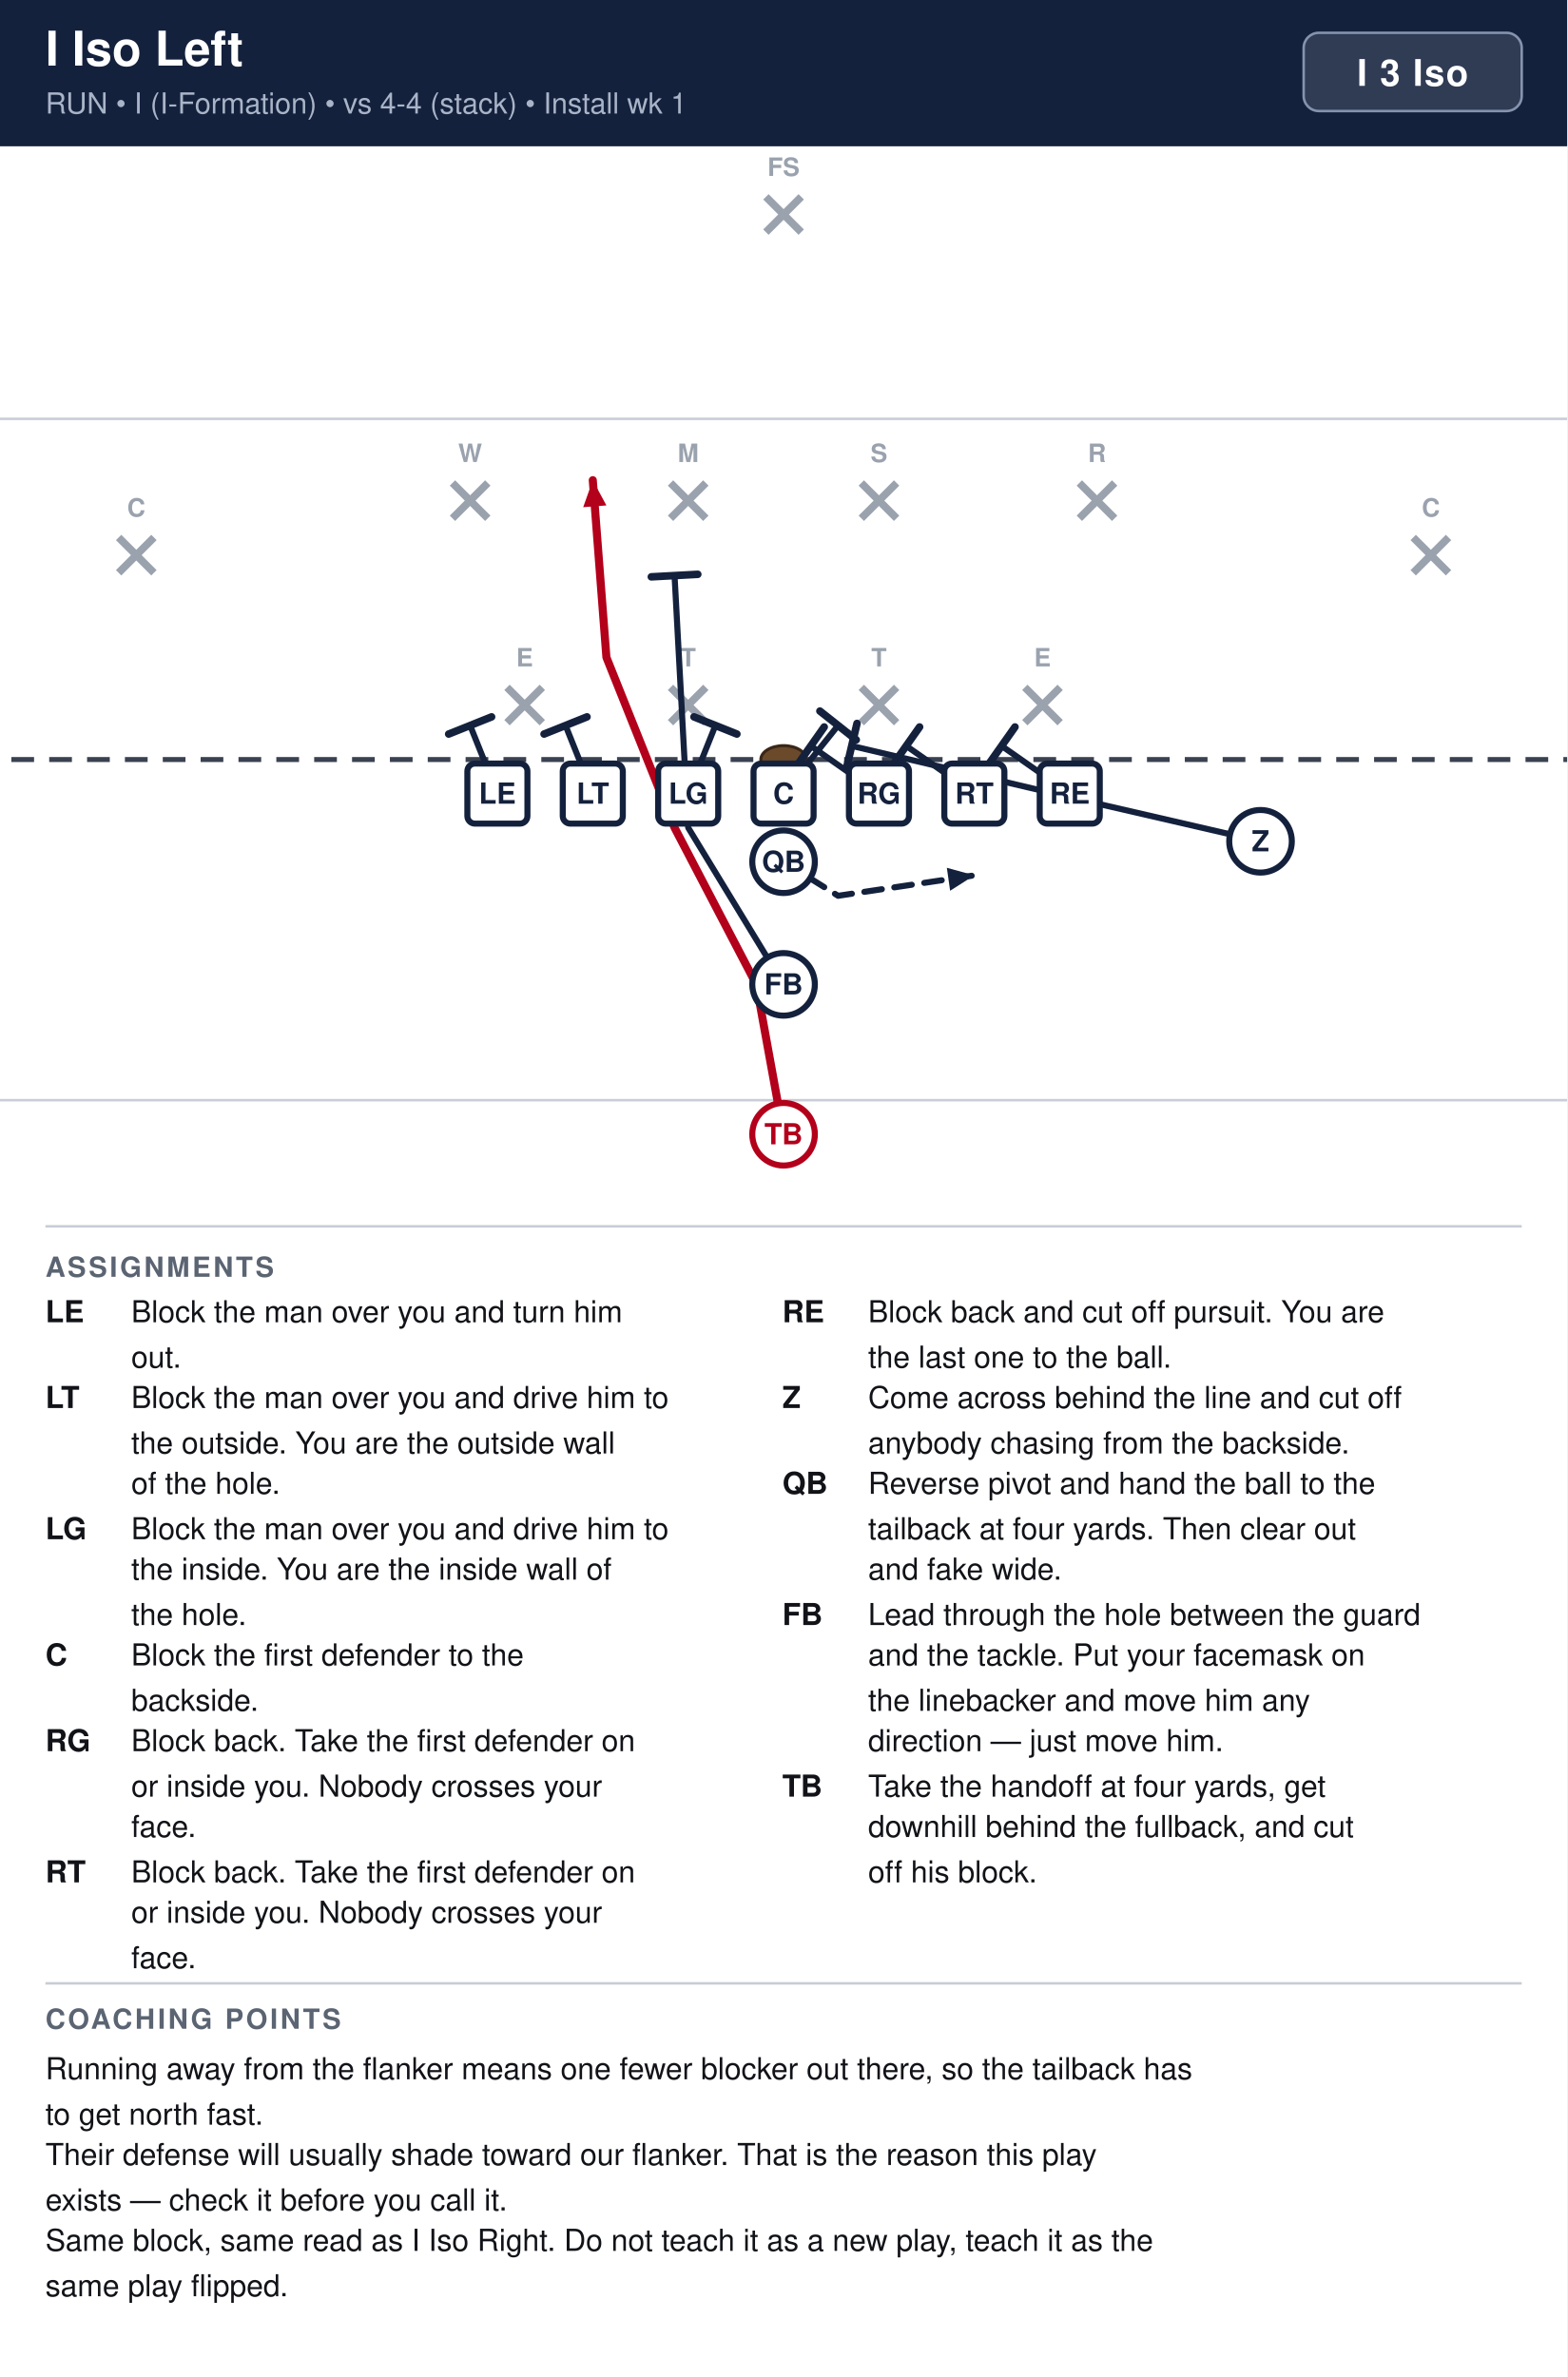
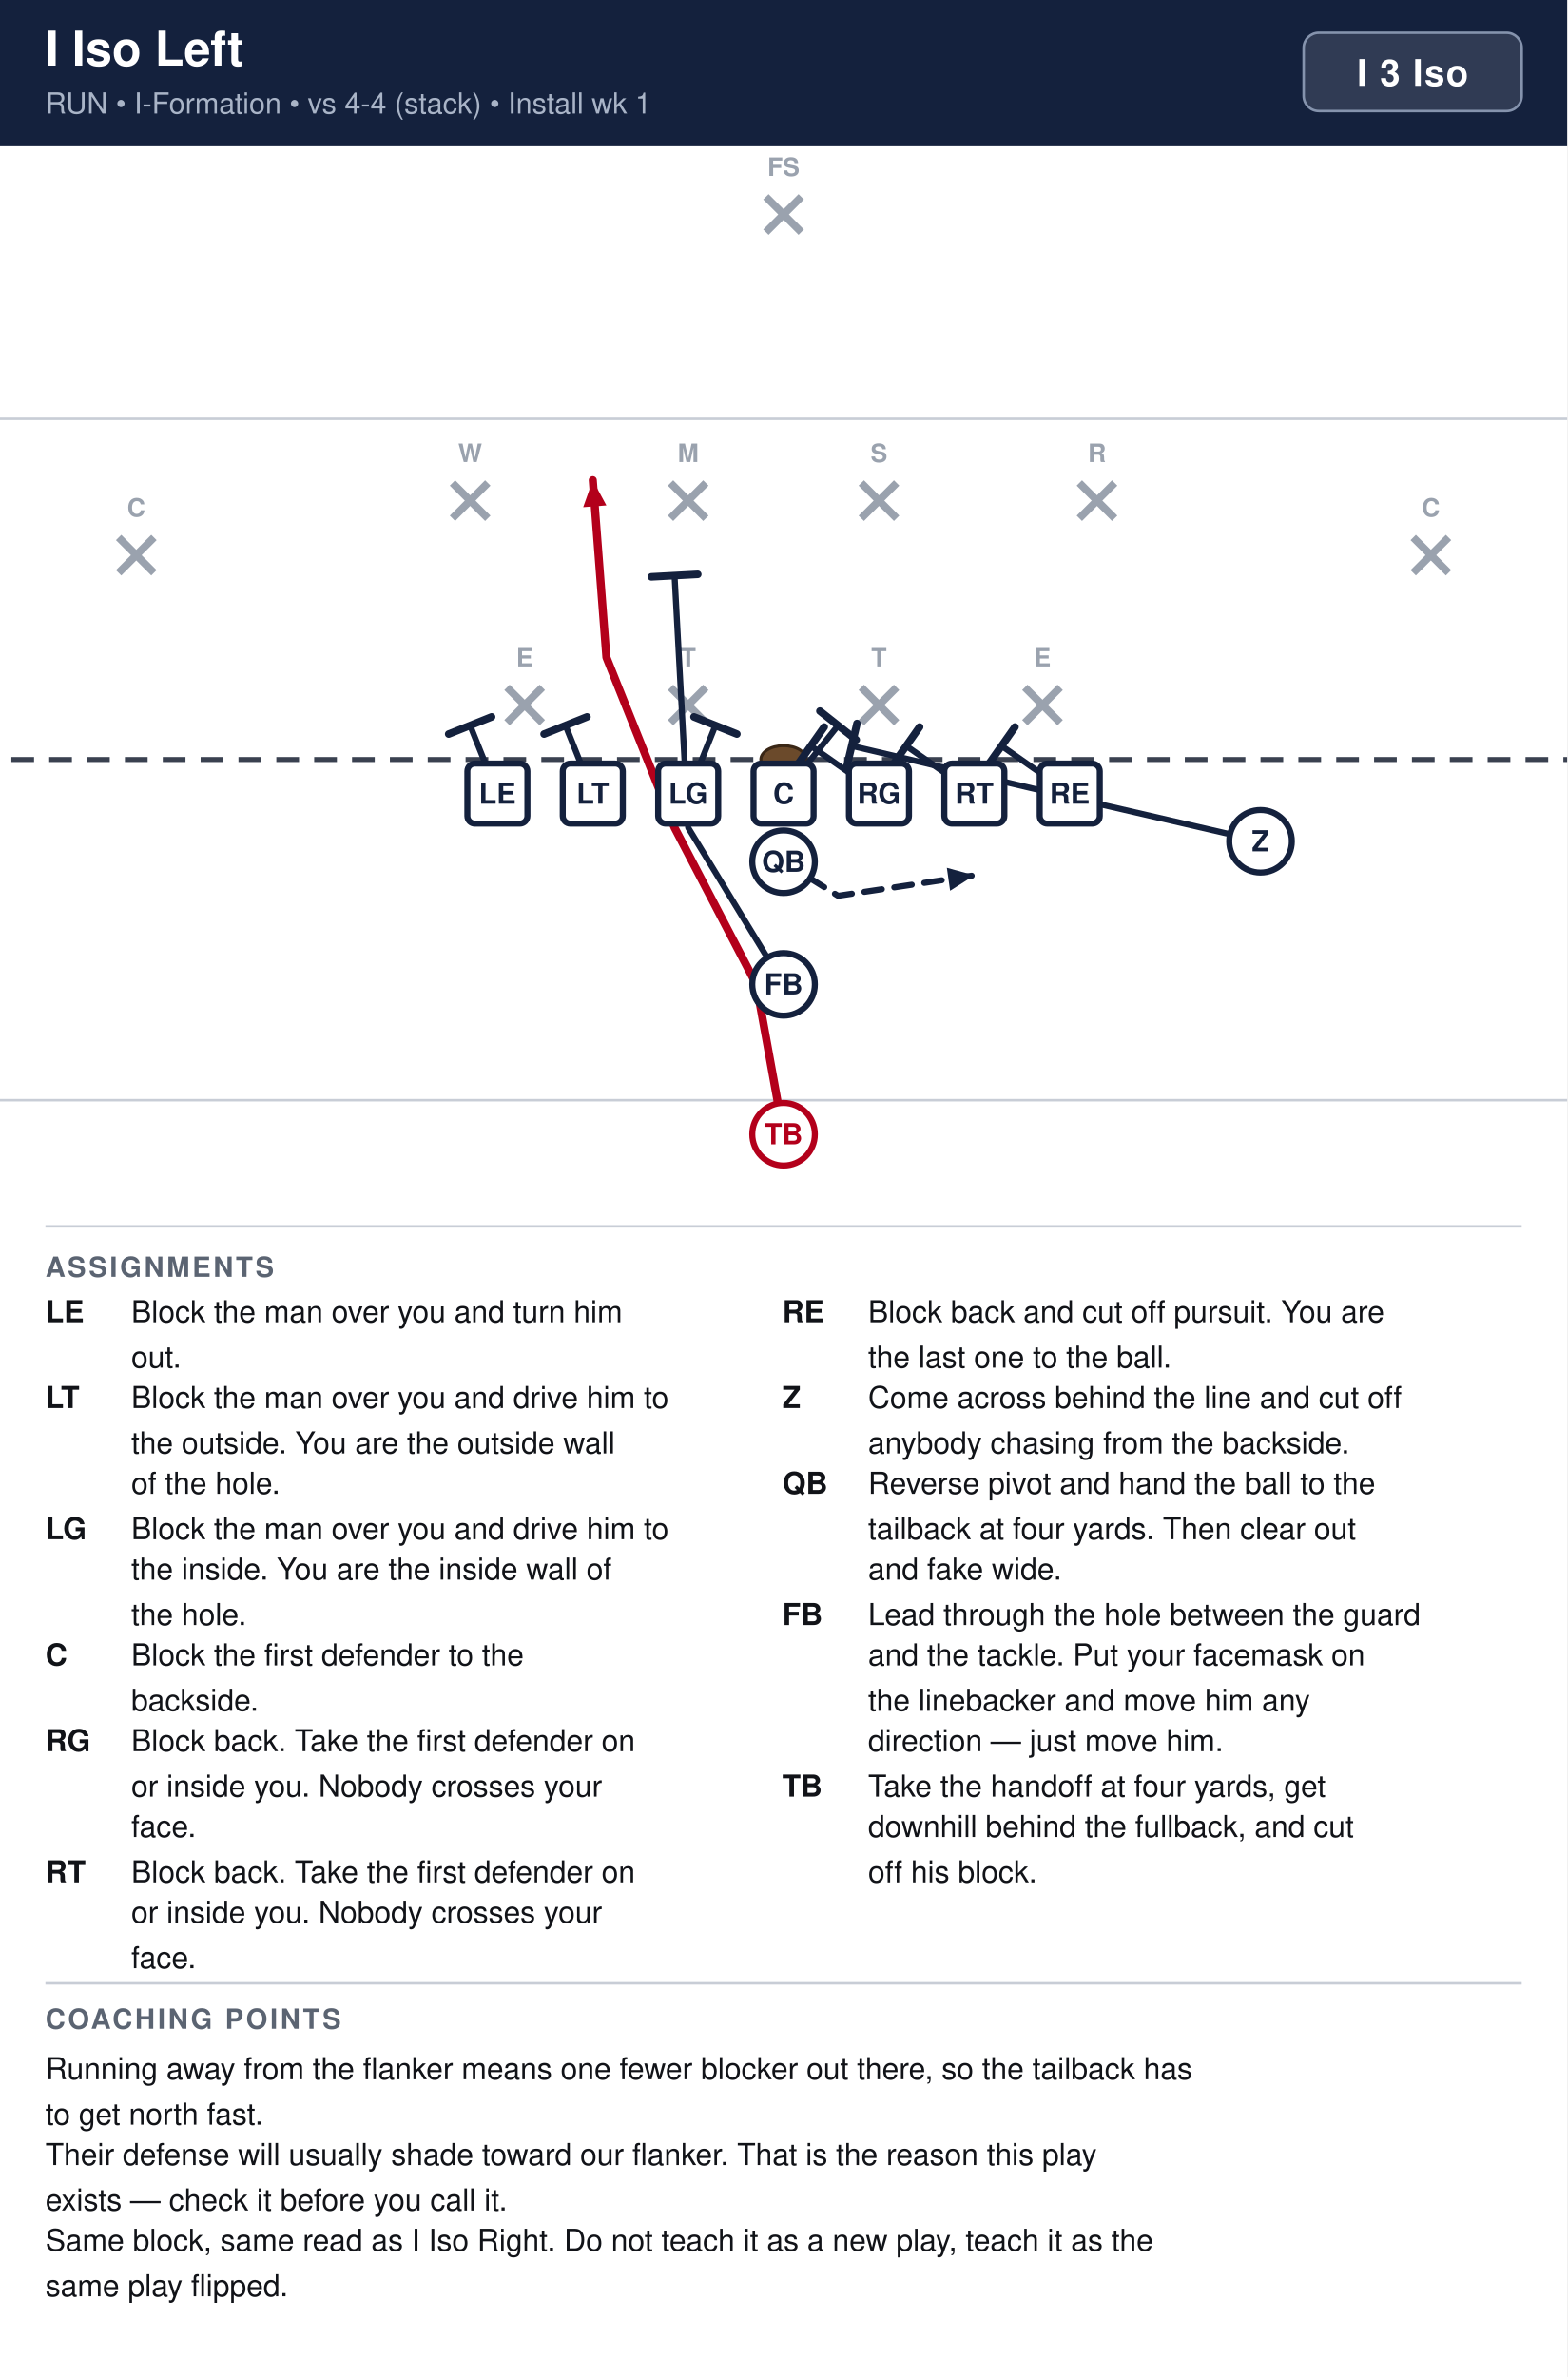
<svg xmlns="http://www.w3.org/2000/svg" width="621" height="942" viewBox="0 0 621 942" font-family="Segoe UI, Helvetica, Arial, sans-serif">
  <rect width="100%" height="100%" fill="#ffffff" />
  <rect x="0" y="0" width="621" height="58" fill="#14213d" />
  <text x="18" y="26" font-size="19" font-weight="700" fill="#ffffff">I Iso Left</text>
-   <text x="18" y="45" font-size="11.5" fill="#a9b4c7">RUN  •  I (I-Formation)  •  vs 4-4 (stack)  •  Install wk 1</text>
+   <text x="18" y="45" font-size="11.5" fill="#a9b4c7">RUN  •  I-Formation  •  vs 4-4 (stack)  •  Install wk 1</text>
  <rect x="516.6" y="13" width="86.4" height="31" rx="6" fill="#ffffff" fill-opacity="0.12" stroke="#8593ad" stroke-width="1" />
  <text x="559.8" y="34" text-anchor="middle" font-size="14.5" font-weight="700" fill="#ffffff" letter-spacing="0.5">I 3 Iso</text>
  <clipPath id="fieldclip">
    <rect x="0" y="58" width="621" height="418" />
  </clipPath>
  <g clip-path="url(#fieldclip)">
    <g transform="translate(-40.5,44.5)">
      <rect x="0" y="0" width="702" height="446" fill="#ffffff" />
      <line x1="0" y1="391.5" x2="702" y2="391.5" stroke="#c8cdd6" stroke-width="1" />
      <line x1="0" y1="121.5" x2="702" y2="121.5" stroke="#c8cdd6" stroke-width="1" />
      <line x1="0" y1="256.5" x2="702" y2="256.5" stroke="#3a4150" stroke-width="2" stroke-dasharray="9 6" />
      <ellipse cx="351.0" cy="256.5" rx="9" ry="5.5" fill="#6b4a2b" stroke="#3a2716" stroke-width="1.2" />
      <line x1="241.4" y1="227.9" x2="255.4" y2="241.9" stroke="#9aa2ae" stroke-width="3" />
      <line x1="255.4" y1="227.9" x2="241.4" y2="241.9" stroke="#9aa2ae" stroke-width="3" />
      <text x="248.4" y="219.6" text-anchor="middle" font-size="10" fill="#9aa2ae" font-weight="600">E</text>
      <line x1="306.2" y1="227.9" x2="320.2" y2="241.9" stroke="#9aa2ae" stroke-width="3" />
      <line x1="320.2" y1="227.9" x2="306.2" y2="241.9" stroke="#9aa2ae" stroke-width="3" />
      <text x="313.2" y="219.6" text-anchor="middle" font-size="10" fill="#9aa2ae" font-weight="600">T</text>
      <line x1="381.8" y1="227.9" x2="395.8" y2="241.9" stroke="#9aa2ae" stroke-width="3" />
      <line x1="395.8" y1="227.9" x2="381.8" y2="241.9" stroke="#9aa2ae" stroke-width="3" />
      <text x="388.8" y="219.6" text-anchor="middle" font-size="10" fill="#9aa2ae" font-weight="600">T</text>
      <line x1="446.6" y1="227.9" x2="460.6" y2="241.9" stroke="#9aa2ae" stroke-width="3" />
      <line x1="460.6" y1="227.9" x2="446.6" y2="241.9" stroke="#9aa2ae" stroke-width="3" />
      <text x="453.6" y="219.6" text-anchor="middle" font-size="10" fill="#9aa2ae" font-weight="600">E</text>
      <line x1="219.8" y1="146.9" x2="233.8" y2="160.9" stroke="#9aa2ae" stroke-width="3" />
      <line x1="233.8" y1="146.9" x2="219.8" y2="160.9" stroke="#9aa2ae" stroke-width="3" />
      <text x="226.8" y="138.6" text-anchor="middle" font-size="10" fill="#9aa2ae" font-weight="600">W</text>
      <line x1="306.2" y1="146.9" x2="320.2" y2="160.9" stroke="#9aa2ae" stroke-width="3" />
      <line x1="320.2" y1="146.9" x2="306.2" y2="160.9" stroke="#9aa2ae" stroke-width="3" />
      <text x="313.2" y="138.6" text-anchor="middle" font-size="10" fill="#9aa2ae" font-weight="600">M</text>
      <line x1="381.8" y1="146.9" x2="395.8" y2="160.9" stroke="#9aa2ae" stroke-width="3" />
      <line x1="395.8" y1="146.9" x2="381.8" y2="160.9" stroke="#9aa2ae" stroke-width="3" />
      <text x="388.8" y="138.6" text-anchor="middle" font-size="10" fill="#9aa2ae" font-weight="600">S</text>
      <line x1="468.2" y1="146.9" x2="482.2" y2="160.9" stroke="#9aa2ae" stroke-width="3" />
      <line x1="482.2" y1="146.9" x2="468.2" y2="160.9" stroke="#9aa2ae" stroke-width="3" />
      <text x="475.2" y="138.6" text-anchor="middle" font-size="10" fill="#9aa2ae" font-weight="600">R</text>
      <line x1="87.5" y1="168.5" x2="101.5" y2="182.5" stroke="#9aa2ae" stroke-width="3" />
      <line x1="101.5" y1="168.5" x2="87.5" y2="182.5" stroke="#9aa2ae" stroke-width="3" />
      <text x="94.5" y="160.2" text-anchor="middle" font-size="10" fill="#9aa2ae" font-weight="600">C</text>
      <line x1="600.5" y1="168.5" x2="614.5" y2="182.5" stroke="#9aa2ae" stroke-width="3" />
      <line x1="614.5" y1="168.5" x2="600.5" y2="182.5" stroke="#9aa2ae" stroke-width="3" />
      <text x="607.5" y="160.2" text-anchor="middle" font-size="10" fill="#9aa2ae" font-weight="600">C</text>
      <line x1="344.0" y1="33.5" x2="358.0" y2="47.5" stroke="#9aa2ae" stroke-width="3" />
      <line x1="358.0" y1="33.5" x2="344.0" y2="47.5" stroke="#9aa2ae" stroke-width="3" />
      <text x="351.0" y="25.2" text-anchor="middle" font-size="10" fill="#9aa2ae" font-weight="600">FS</text>
      <path d="M464.4,270.0 L437.4,251.1" fill="none" stroke="#14213d" stroke-width="2.4" stroke-linecap="round" stroke-linejoin="round" />
      <line x1="432.1" y1="258.6" x2="442.7" y2="243.6" stroke="#14213d" stroke-width="3.0" stroke-linecap="round" />
      <path d="M426.6,270.0 L399.6,251.1" fill="none" stroke="#14213d" stroke-width="2.4" stroke-linecap="round" stroke-linejoin="round" />
      <line x1="394.3" y1="258.6" x2="404.9" y2="243.6" stroke="#14213d" stroke-width="3.0" stroke-linecap="round" />
      <path d="M388.8,270.0 L361.8,251.1" fill="none" stroke="#14213d" stroke-width="2.4" stroke-linecap="round" stroke-linejoin="round" />
      <line x1="356.5" y1="258.6" x2="367.1" y2="243.6" stroke="#14213d" stroke-width="3.0" stroke-linecap="round" />
      <path d="M351.0,270.0 L372.6,243.0" fill="none" stroke="#14213d" stroke-width="2.4" stroke-linecap="round" stroke-linejoin="round" />
      <line x1="365.4" y1="237.3" x2="379.8" y2="248.7" stroke="#14213d" stroke-width="3.0" stroke-linecap="round" />
      <path d="M313.2,270.0 L324.0,243.0" fill="none" stroke="#14213d" stroke-width="2.4" stroke-linecap="round" stroke-linejoin="round" />
      <line x1="315.5" y1="239.6" x2="332.5" y2="246.4" stroke="#14213d" stroke-width="3.0" stroke-linecap="round" />
      <path d="M275.4,270.0 L264.6,243.0" fill="none" stroke="#14213d" stroke-width="2.4" stroke-linecap="round" stroke-linejoin="round" />
      <line x1="256.1" y1="246.4" x2="273.1" y2="239.6" stroke="#14213d" stroke-width="3.0" stroke-linecap="round" />
      <path d="M237.6,270.0 L226.8,243.0" fill="none" stroke="#14213d" stroke-width="2.4" stroke-linecap="round" stroke-linejoin="round" />
      <line x1="218.3" y1="246.4" x2="235.3" y2="239.6" stroke="#14213d" stroke-width="3.0" stroke-linecap="round" />
      <path d="M540.0,288.9 L469.8,272.7 L378.0,251.1" fill="none" stroke="#14213d" stroke-width="2.4" stroke-linecap="round" stroke-linejoin="round" />
      <line x1="375.9" y1="260.0" x2="380.1" y2="242.2" stroke="#14213d" stroke-width="3.0" stroke-linecap="round" />
      <path d="M351.0,297.0 L372.6,310.5 L426.6,302.4" fill="none" stroke="#14213d" stroke-width="2.4" stroke-linecap="round" stroke-linejoin="round" stroke-dasharray="7 5" />
      <polygon points="426.6,302.4 417.0,308.5 415.7,299.4" fill="#14213d" />
      <path d="M351.0,345.6 L313.2,283.5 L307.8,183.6" fill="none" stroke="#14213d" stroke-width="2.4" stroke-linecap="round" stroke-linejoin="round" />
      <line x1="298.6" y1="184.1" x2="317.0" y2="183.1" stroke="#14213d" stroke-width="3.0" stroke-linecap="round" />
      <path d="M351.0,405.0 L340.2,345.6 L307.8,283.5 L280.8,216.0 L275.4,145.8" fill="none" stroke="#b3001b" stroke-width="3.2" stroke-linecap="round" stroke-linejoin="round" />
      <polygon points="275.4,145.8 280.8,155.8 271.6,156.5" fill="#b3001b" />
      <rect x="225.7" y="258.1" width="23.8" height="23.8" rx="3" fill="#ffffff" stroke="#14213d" stroke-width="2.4" />
      <text x="237.6" y="274.0" text-anchor="middle" font-size="11.5" font-weight="700" fill="#14213d">LE</text>
      <rect x="263.5" y="258.1" width="23.8" height="23.8" rx="3" fill="#ffffff" stroke="#14213d" stroke-width="2.4" />
      <text x="275.4" y="274.0" text-anchor="middle" font-size="11.5" font-weight="700" fill="#14213d">LT</text>
      <rect x="301.3" y="258.1" width="23.8" height="23.8" rx="3" fill="#ffffff" stroke="#14213d" stroke-width="2.4" />
      <text x="313.2" y="274.0" text-anchor="middle" font-size="11.5" font-weight="700" fill="#14213d">LG</text>
      <rect x="339.1" y="258.1" width="23.8" height="23.8" rx="3" fill="#ffffff" stroke="#14213d" stroke-width="2.4" />
      <text x="351.0" y="274.0" text-anchor="middle" font-size="11.5" font-weight="700" fill="#14213d">C</text>
      <rect x="376.9" y="258.1" width="23.8" height="23.8" rx="3" fill="#ffffff" stroke="#14213d" stroke-width="2.4" />
      <text x="388.8" y="274.0" text-anchor="middle" font-size="11.5" font-weight="700" fill="#14213d">RG</text>
      <rect x="414.7" y="258.1" width="23.8" height="23.8" rx="3" fill="#ffffff" stroke="#14213d" stroke-width="2.4" />
      <text x="426.6" y="274.0" text-anchor="middle" font-size="11.5" font-weight="700" fill="#14213d">RT</text>
      <rect x="452.5" y="258.1" width="23.8" height="23.8" rx="3" fill="#ffffff" stroke="#14213d" stroke-width="2.4" />
      <text x="464.4" y="274.0" text-anchor="middle" font-size="11.5" font-weight="700" fill="#14213d">RE</text>
      <circle cx="540.0" cy="288.9" r="12.4" fill="#ffffff" stroke="#14213d" stroke-width="2.4" />
      <text x="540.0" y="292.9" text-anchor="middle" font-size="11.5" font-weight="700" fill="#14213d">Z</text>
      <circle cx="351.0" cy="297.0" r="12.4" fill="#ffffff" stroke="#14213d" stroke-width="2.4" />
      <text x="351.0" y="301.0" text-anchor="middle" font-size="11.5" font-weight="700" fill="#14213d">QB</text>
      <circle cx="351.0" cy="345.6" r="12.4" fill="#ffffff" stroke="#14213d" stroke-width="2.4" />
      <text x="351.0" y="349.6" text-anchor="middle" font-size="11.5" font-weight="700" fill="#14213d">FB</text>
      <circle cx="351.0" cy="405.0" r="12.4" fill="#ffffff" stroke="#b3001b" stroke-width="2.4" />
      <text x="351.0" y="409.0" text-anchor="middle" font-size="11.5" font-weight="700" fill="#b3001b">TB</text>
    </g>
  </g>
  <line x1="18" y1="486" x2="603" y2="486" stroke="#c8cdd6" stroke-width="1" />
  <text x="18" y="506" font-size="11" font-weight="700" fill="#5b6472" letter-spacing="1">ASSIGNMENTS</text>
  <text x="18" y="524" font-size="12" font-weight="700" fill="#111318">LE</text>
  <text x="52" y="524" font-size="12" fill="#111318">Block the man over you and turn him</text>
  <text x="52" y="542" font-size="12" fill="#111318">out.</text>
  <text x="18" y="558" font-size="12" font-weight="700" fill="#111318">LT</text>
  <text x="52" y="558" font-size="12" fill="#111318">Block the man over you and drive him to</text>
  <text x="52" y="576" font-size="12" fill="#111318">the outside. You are the outside wall</text>
  <text x="52" y="592" font-size="12" fill="#111318">of the hole.</text>
  <text x="18" y="610" font-size="12" font-weight="700" fill="#111318">LG</text>
  <text x="52" y="610" font-size="12" fill="#111318">Block the man over you and drive him to</text>
  <text x="52" y="626" font-size="12" fill="#111318">the inside. You are the inside wall of</text>
  <text x="52" y="644" font-size="12" fill="#111318">the hole.</text>
  <text x="18" y="660" font-size="12" font-weight="700" fill="#111318">C</text>
  <text x="52" y="660" font-size="12" fill="#111318">Block the first defender to the</text>
  <text x="52" y="678" font-size="12" fill="#111318">backside.</text>
  <text x="18" y="694" font-size="12" font-weight="700" fill="#111318">RG</text>
  <text x="52" y="694" font-size="12" fill="#111318">Block back. Take the first defender on</text>
  <text x="52" y="712" font-size="12" fill="#111318">or inside you. Nobody crosses your</text>
  <text x="52" y="728" font-size="12" fill="#111318">face.</text>
  <text x="18" y="746" font-size="12" font-weight="700" fill="#111318">RT</text>
  <text x="52" y="746" font-size="12" fill="#111318">Block back. Take the first defender on</text>
  <text x="52" y="762" font-size="12" fill="#111318">or inside you. Nobody crosses your</text>
  <text x="52" y="780" font-size="12" fill="#111318">face.</text>
  <text x="310" y="524" font-size="12" font-weight="700" fill="#111318">RE</text>
  <text x="344" y="524" font-size="12" fill="#111318">Block back and cut off pursuit. You are</text>
  <text x="344" y="542" font-size="12" fill="#111318">the last one to the ball.</text>
  <text x="310" y="558" font-size="12" font-weight="700" fill="#111318">Z</text>
  <text x="344" y="558" font-size="12" fill="#111318">Come across behind the line and cut off</text>
  <text x="344" y="576" font-size="12" fill="#111318">anybody chasing from the backside.</text>
  <text x="310" y="592" font-size="12" font-weight="700" fill="#111318">QB</text>
  <text x="344" y="592" font-size="12" fill="#111318">Reverse pivot and hand the ball to the</text>
  <text x="344" y="610" font-size="12" fill="#111318">tailback at four yards. Then clear out</text>
  <text x="344" y="626" font-size="12" fill="#111318">and fake wide.</text>
  <text x="310" y="644" font-size="12" font-weight="700" fill="#111318">FB</text>
  <text x="344" y="644" font-size="12" fill="#111318">Lead through the hole between the guard</text>
  <text x="344" y="660" font-size="12" fill="#111318">and the tackle. Put your facemask on</text>
  <text x="344" y="678" font-size="12" fill="#111318">the linebacker and move him any</text>
  <text x="344" y="694" font-size="12" fill="#111318">direction — just move him.</text>
  <text x="310" y="712" font-size="12" font-weight="700" fill="#111318">TB</text>
  <text x="344" y="712" font-size="12" fill="#111318">Take the handoff at four yards, get</text>
  <text x="344" y="728" font-size="12" fill="#111318">downhill behind the fullback, and cut</text>
  <text x="344" y="746" font-size="12" fill="#111318">off his block.</text>
  <line x1="18" y1="786" x2="603" y2="786" stroke="#c8cdd6" stroke-width="1" />
  <text x="18" y="804" font-size="11" font-weight="700" fill="#5b6472" letter-spacing="1">COACHING POINTS</text>
  <text x="18" y="824" font-size="12" fill="#111318">Running away from the flanker means one fewer blocker out there, so the tailback has</text>
  <text x="18" y="842" font-size="12" fill="#111318">to get north fast.</text>
  <text x="18" y="858" font-size="12" fill="#111318">Their defense will usually shade toward our flanker. That is the reason this play</text>
  <text x="18" y="876" font-size="12" fill="#111318">exists — check it before you call it.</text>
  <text x="18" y="892" font-size="12" fill="#111318">Same block, same read as I Iso Right. Do not teach it as a new play, teach it as the</text>
  <text x="18" y="910" font-size="12" fill="#111318">same play flipped.</text>
</svg>
